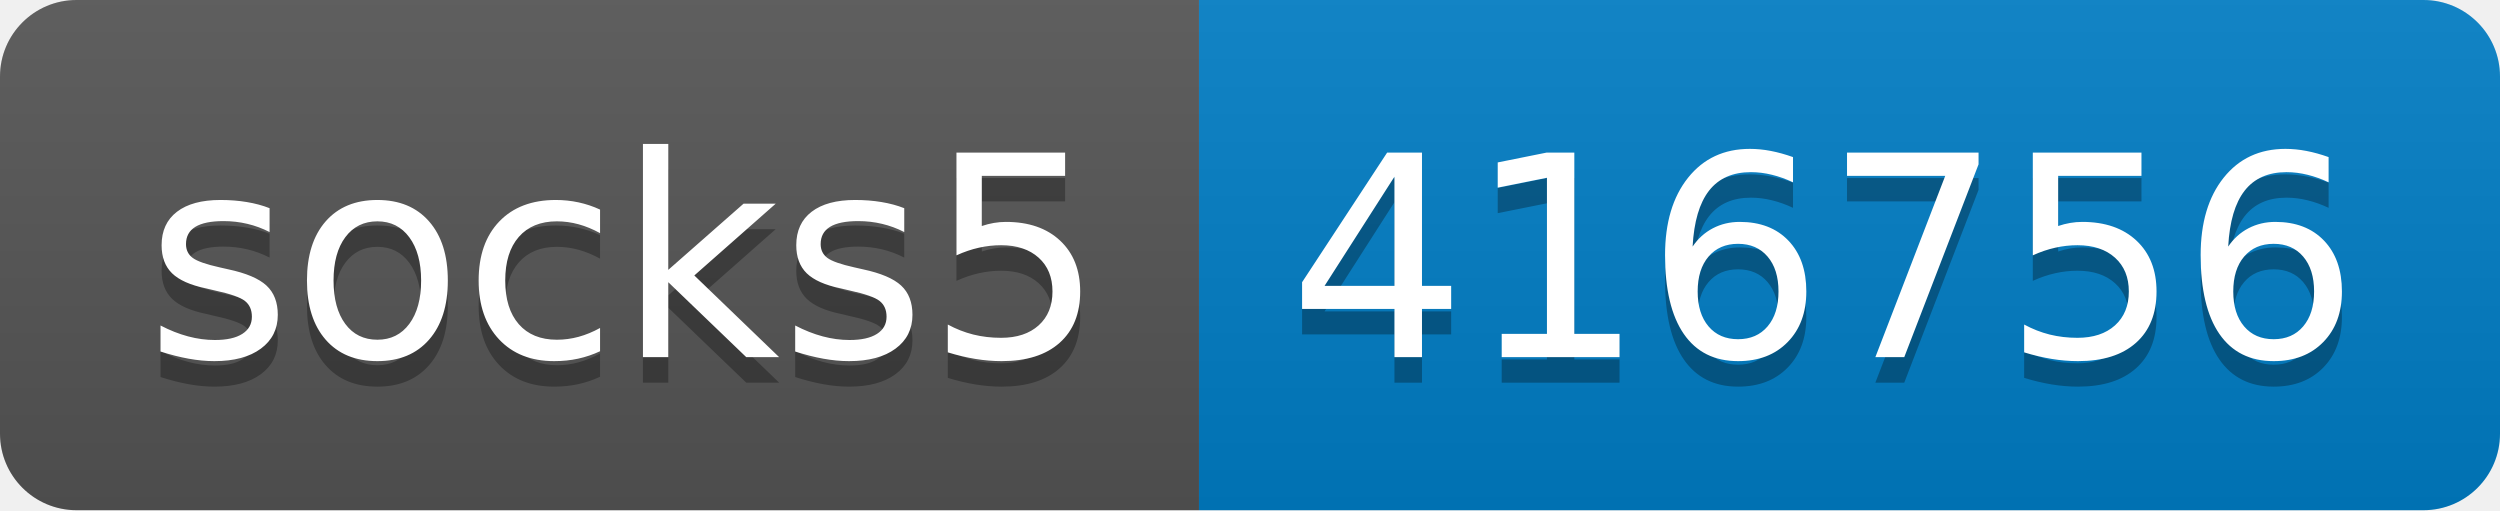
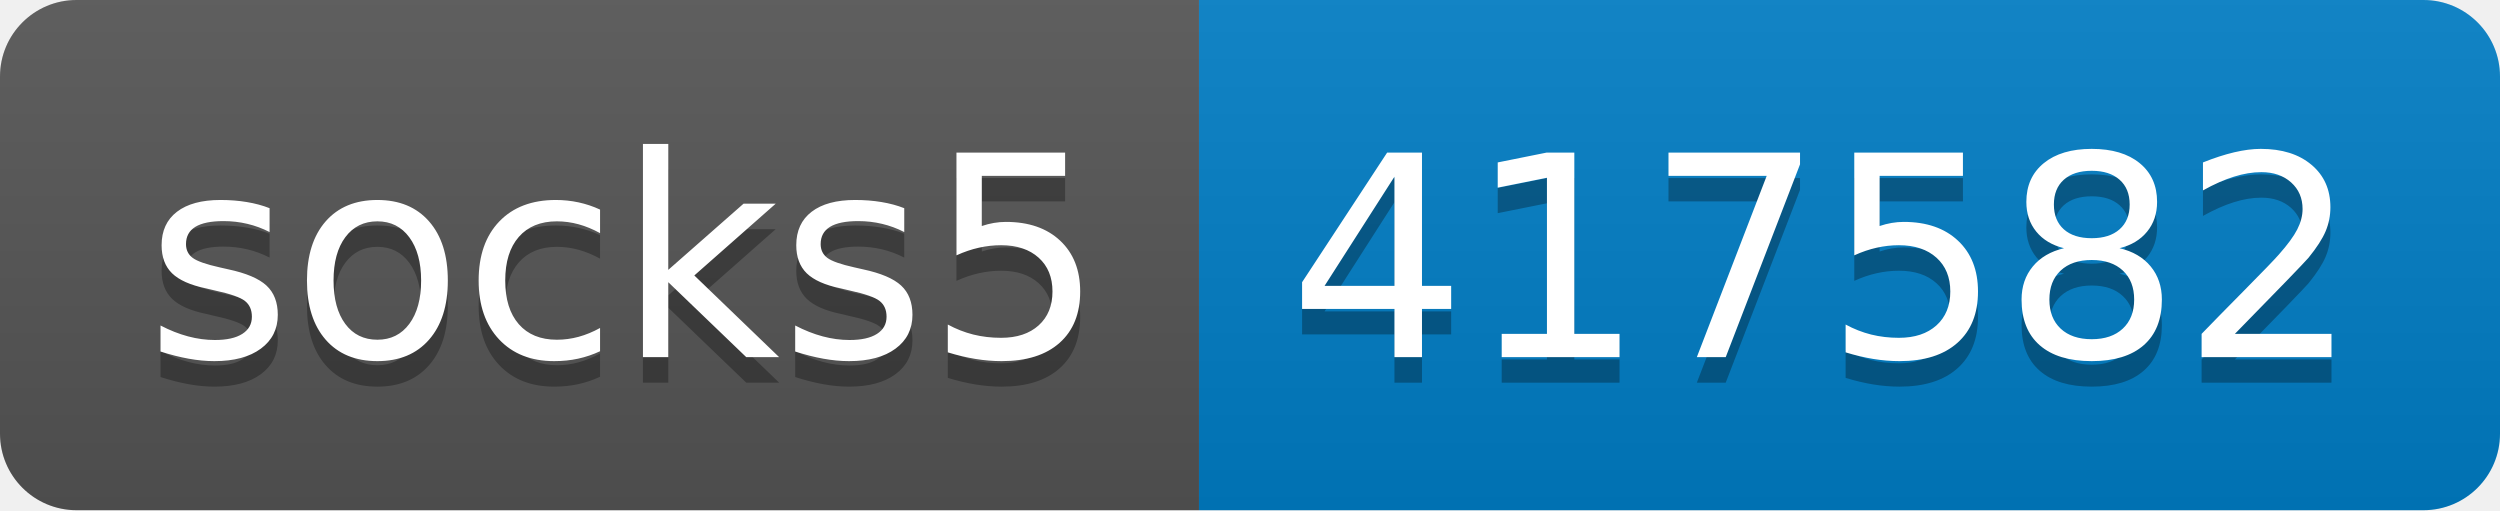
- <svg xmlns="http://www.w3.org/2000/svg" width="98" height="20" role="img" aria-label="socks5: 416756">
+ <svg xmlns="http://www.w3.org/2000/svg" width="98" height="20" role="img" aria-label="socks5: 417582">
  <linearGradient id="s" x2="0" y2="100%">
    <stop offset="0" stop-color="#bbb" stop-opacity=".1" />
    <stop offset="1" stop-opacity=".1" />
  </linearGradient>
  <clipPath id="r">
    <rect width="98" height="20" rx="3" fill="#fff" />
  </clipPath>
  <g clip-path="url(#r)">
    <rect width="47" height="20" fill="#555" />
    <rect x="47" width="51" height="20" fill="#007ec6" />
    <rect width="98" height="20" fill="url(#s)" />
  </g>
  <g fill="#fff" text-anchor="middle" font-family="Verdana,Geneva,DejaVu Sans,sans-serif" text-rendering="geometricPrecision" font-size="110">
    <text aria-hidden="true" x="245" y="150" fill="#010101" fill-opacity=".3" transform="scale(.1)" textLength="370">socks5</text>
    <text x="245" y="140" transform="scale(.1)" fill="#fff" textLength="370">socks5</text>
-     <text aria-hidden="true" x="715" y="150" fill="#010101" fill-opacity=".3" transform="scale(.1)" textLength="410">416756</text>
-     <text x="715" y="140" transform="scale(.1)" fill="#fff" textLength="410">416756</text>
+     <text aria-hidden="true" x="715" y="150" fill="#010101" fill-opacity=".3" transform="scale(.1)" textLength="410">417582</text>
+     <text x="715" y="140" transform="scale(.1)" fill="#fff" textLength="410">417582</text>
  </g>
</svg>
